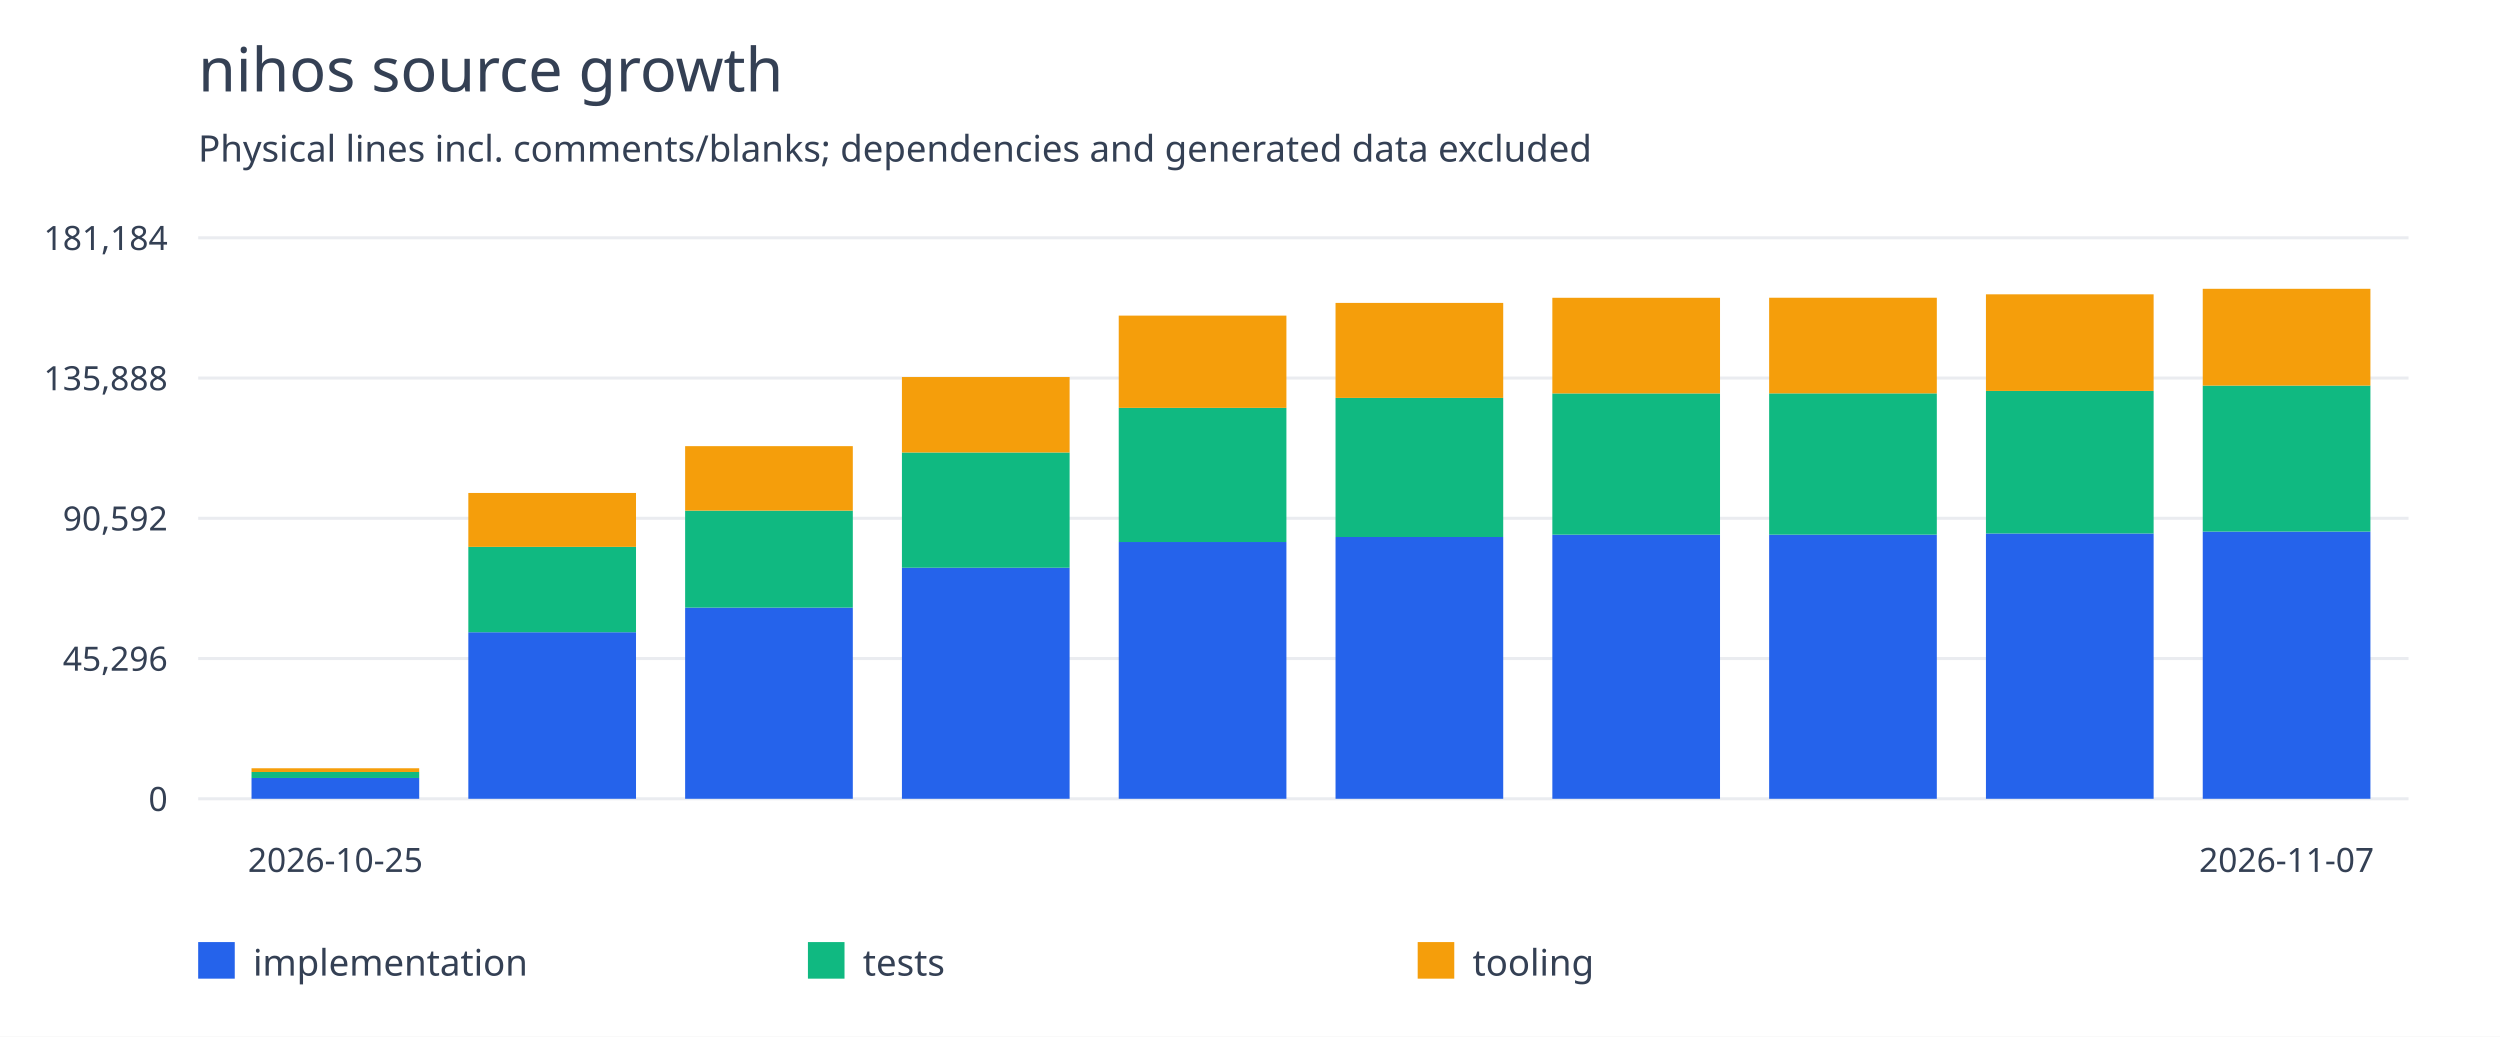
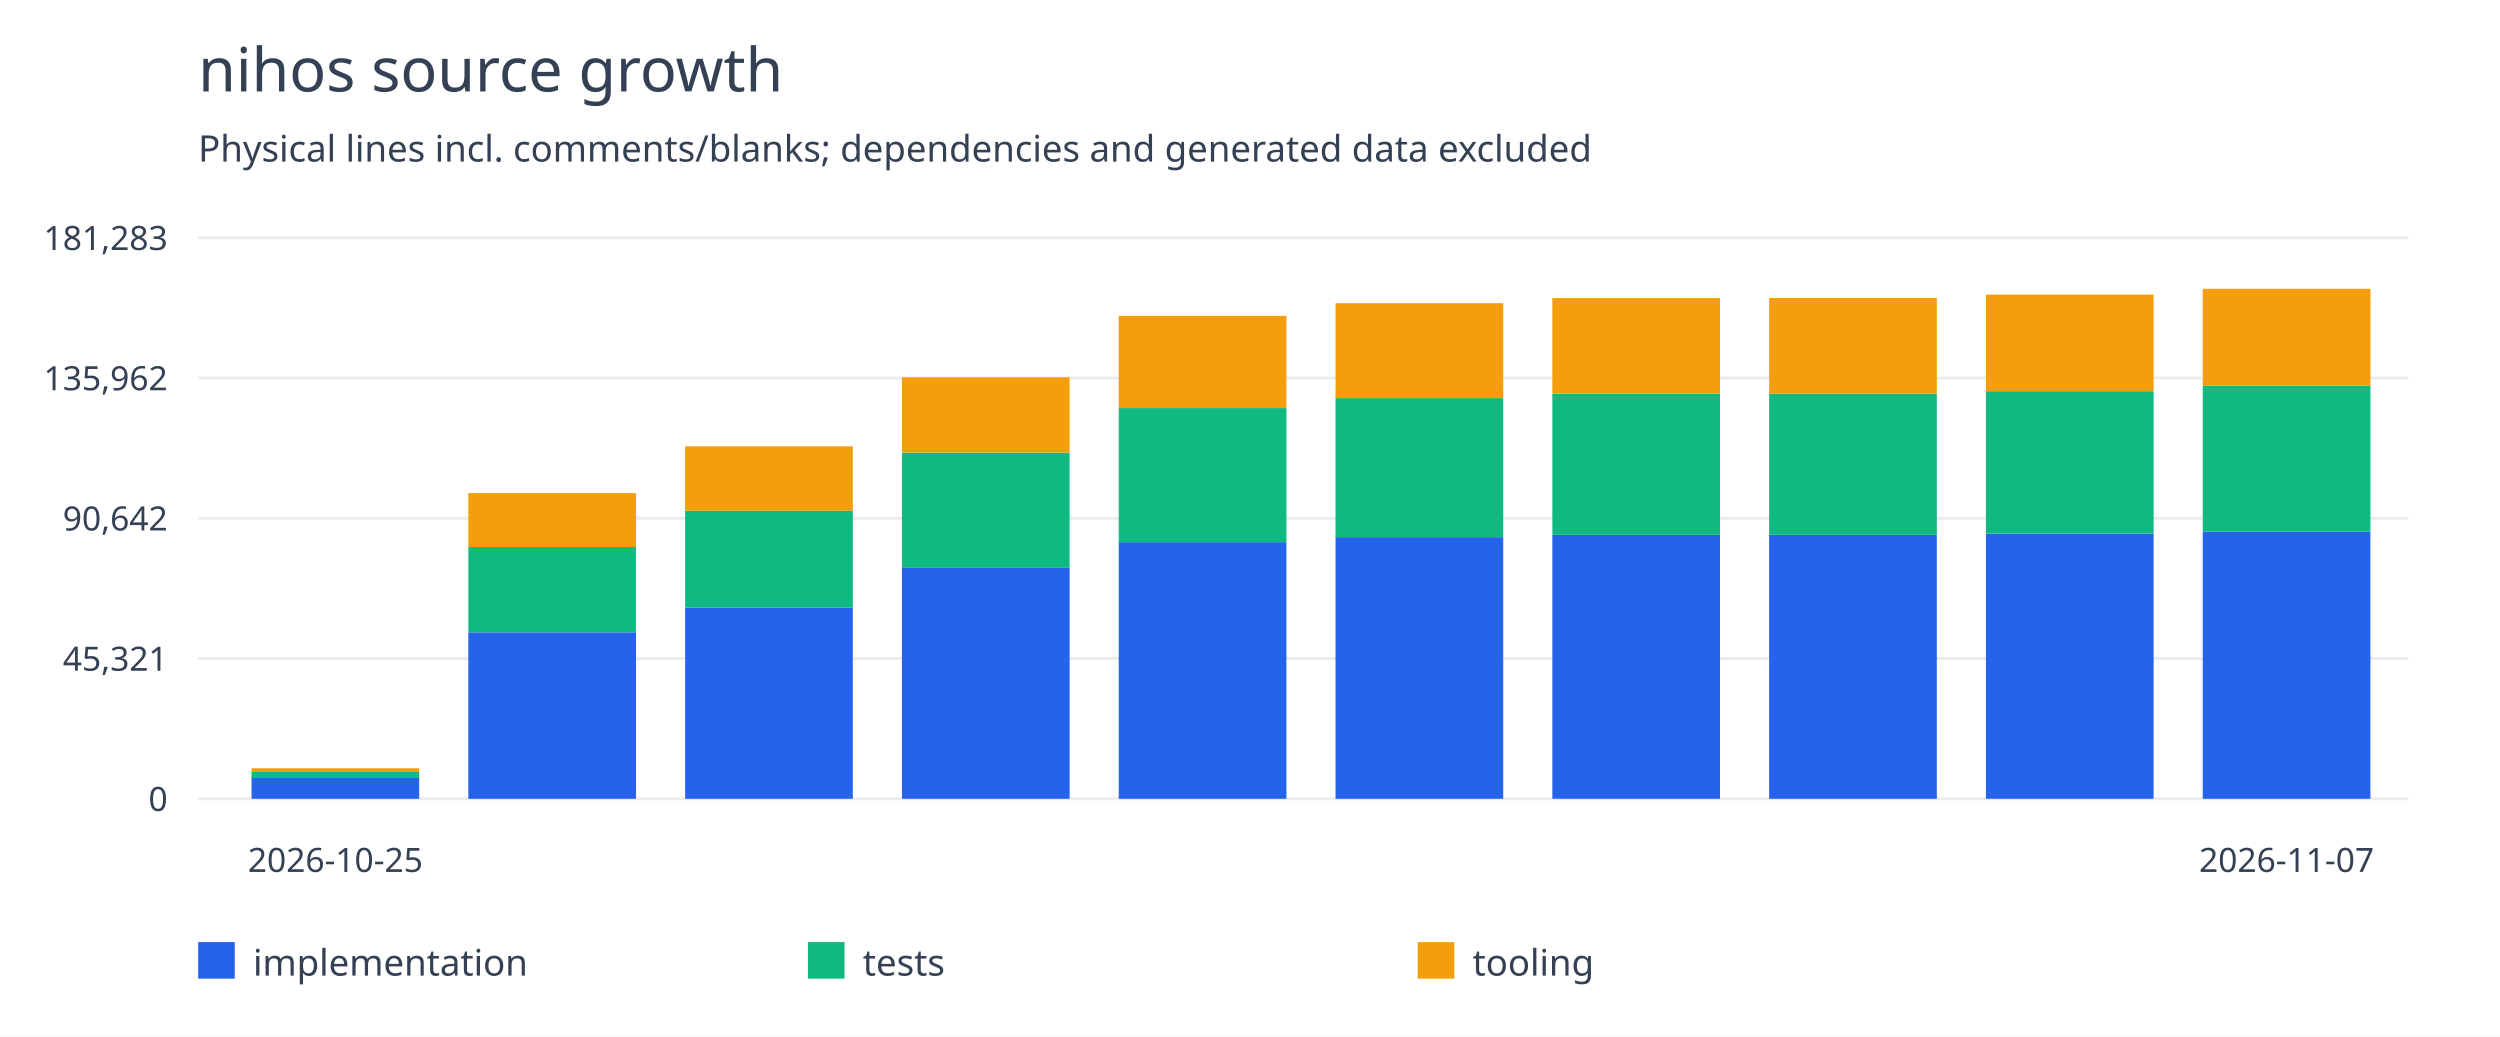
<svg xmlns="http://www.w3.org/2000/svg" width="820" height="340" viewBox="0 0 820 340">
  <rect width="100%" height="100%" fill="white" />
  <g font-family="system-ui,sans-serif" fill="#344054">
    <text x="65" y="30" font-size="20">nihos source growth</text>
    <text x="65" y="53" font-size="12">Physical lines incl. comments/blanks; dependencies and generated data excluded</text>
    <path d="M65 262.0H790" stroke="#eaecf0" />
    <text x="55" y="266.0" text-anchor="end" font-size="11">0</text>
    <path d="M65 216.0H790" stroke="#eaecf0" />
-     <text x="55" y="220.0" text-anchor="end" font-size="11">45,296</text>
+     <text x="55" y="220.0" text-anchor="end" font-size="11">45,321</text>
    <path d="M65 170.0H790" stroke="#eaecf0" />
-     <text x="55" y="174.0" text-anchor="end" font-size="11">90,592</text>
+     <text x="55" y="174.0" text-anchor="end" font-size="11">90,642</text>
    <path d="M65 124.0H790" stroke="#eaecf0" />
-     <text x="55" y="128.0" text-anchor="end" font-size="11">135,888</text>
+     <text x="55" y="128.0" text-anchor="end" font-size="11">135,962</text>
    <path d="M65 78.0H790" stroke="#eaecf0" />
-     <text x="55" y="82.0" text-anchor="end" font-size="11">181,184</text>
-     <rect x="82.5" y="255.175" width="55" height="6.825" fill="#2563eb" />
-     <rect x="82.5" y="253.21" width="55" height="1.964" fill="#10b981" />
-     <rect x="82.5" y="251.989" width="55" height="1.222" fill="#f59e0b" />
+     <text x="55" y="82.0" text-anchor="end" font-size="11">181,283</text>
+     <rect x="82.5" y="255.178" width="55" height="6.822" fill="#2563eb" />
+     <rect x="82.5" y="253.215" width="55" height="1.963" fill="#10b981" />
+     <rect x="82.5" y="251.994" width="55" height="1.221" fill="#f59e0b" />
    <text x="110.0" y="286" text-anchor="middle" font-size="11">2026-10-25</text>
-     <rect x="153.611" y="207.375" width="55" height="54.625" fill="#2563eb" />
-     <rect x="153.611" y="179.373" width="55" height="28.003" fill="#10b981" />
-     <rect x="153.611" y="161.691" width="55" height="17.682" fill="#f59e0b" />
-     <rect x="224.722" y="199.301" width="55" height="62.699" fill="#2563eb" />
-     <rect x="224.722" y="167.484" width="55" height="31.817" fill="#10b981" />
-     <rect x="224.722" y="146.335" width="55" height="21.149" fill="#f59e0b" />
-     <rect x="295.833" y="186.217" width="55" height="75.783" fill="#2563eb" />
-     <rect x="295.833" y="148.413" width="55" height="37.805" fill="#10b981" />
-     <rect x="295.833" y="123.662" width="55" height="24.751" fill="#f59e0b" />
-     <rect x="366.944" y="177.782" width="55" height="84.218" fill="#2563eb" />
-     <rect x="366.944" y="133.776" width="55" height="44.006" fill="#10b981" />
-     <rect x="366.944" y="103.521" width="55" height="30.255" fill="#f59e0b" />
-     <rect x="438.056" y="176.135" width="55" height="85.865" fill="#2563eb" />
-     <rect x="438.056" y="130.509" width="55" height="45.626" fill="#10b981" />
-     <rect x="438.056" y="99.354" width="55" height="31.155" fill="#f59e0b" />
-     <rect x="509.167" y="175.369" width="55" height="86.631" fill="#2563eb" />
-     <rect x="509.167" y="129.041" width="55" height="46.328" fill="#10b981" />
-     <rect x="509.167" y="97.675" width="55" height="31.366" fill="#f59e0b" />
-     <rect x="580.278" y="175.366" width="55" height="86.634" fill="#2563eb" />
-     <rect x="580.278" y="129.023" width="55" height="46.343" fill="#10b981" />
-     <rect x="580.278" y="97.657" width="55" height="31.366" fill="#f59e0b" />
-     <rect x="651.389" y="174.979" width="55" height="87.021" fill="#2563eb" />
-     <rect x="651.389" y="128.227" width="55" height="46.752" fill="#10b981" />
-     <rect x="651.389" y="96.538" width="55" height="31.689" fill="#f59e0b" />
-     <rect x="722.5" y="174.363" width="55" height="87.637" fill="#2563eb" />
-     <rect x="722.5" y="126.477" width="55" height="47.886" fill="#10b981" />
-     <rect x="722.5" y="94.727" width="55" height="31.75" fill="#f59e0b" />
+     <rect x="153.611" y="207.405" width="55" height="54.595" fill="#2563eb" />
+     <rect x="153.611" y="179.418" width="55" height="27.987" fill="#10b981" />
+     <rect x="153.611" y="161.746" width="55" height="17.672" fill="#f59e0b" />
+     <rect x="224.722" y="199.335" width="55" height="62.665" fill="#2563eb" />
+     <rect x="224.722" y="167.535" width="55" height="31.8" fill="#10b981" />
+     <rect x="224.722" y="146.398" width="55" height="21.137" fill="#f59e0b" />
+     <rect x="295.833" y="186.259" width="55" height="75.741" fill="#2563eb" />
+     <rect x="295.833" y="148.475" width="55" height="37.784" fill="#10b981" />
+     <rect x="295.833" y="123.738" width="55" height="24.737" fill="#f59e0b" />
+     <rect x="366.944" y="177.828" width="55" height="84.172" fill="#2563eb" />
+     <rect x="366.944" y="133.846" width="55" height="43.982" fill="#10b981" />
+     <rect x="366.944" y="103.607" width="55" height="30.238" fill="#f59e0b" />
+     <rect x="438.056" y="176.182" width="55" height="85.818" fill="#2563eb" />
+     <rect x="438.056" y="130.581" width="55" height="45.601" fill="#10b981" />
+     <rect x="438.056" y="99.443" width="55" height="31.138" fill="#f59e0b" />
+     <rect x="509.167" y="175.417" width="55" height="86.583" fill="#2563eb" />
+     <rect x="509.167" y="129.114" width="55" height="46.303" fill="#10b981" />
+     <rect x="509.167" y="97.765" width="55" height="31.349" fill="#f59e0b" />
+     <rect x="580.278" y="175.414" width="55" height="86.586" fill="#2563eb" />
+     <rect x="580.278" y="129.096" width="55" height="46.318" fill="#10b981" />
+     <rect x="580.278" y="97.747" width="55" height="31.349" fill="#f59e0b" />
+     <rect x="651.389" y="175.027" width="55" height="86.973" fill="#2563eb" />
+     <rect x="651.389" y="128.3" width="55" height="46.727" fill="#10b981" />
+     <rect x="651.389" y="96.628" width="55" height="31.672" fill="#f59e0b" />
+     <rect x="722.5" y="174.411" width="55" height="87.589" fill="#2563eb" />
+     <rect x="722.5" y="126.513" width="55" height="47.898" fill="#10b981" />
+     <rect x="722.5" y="94.727" width="55" height="31.785" fill="#f59e0b" />
    <text x="750.0" y="286" text-anchor="middle" font-size="11">2026-11-07</text>
    <rect x="65" y="309" width="12" height="12" fill="#2563eb" />
    <text x="83" y="320" font-size="12">implementation</text>
    <rect x="265" y="309" width="12" height="12" fill="#10b981" />
    <text x="283" y="320" font-size="12">tests</text>
    <rect x="465" y="309" width="12" height="12" fill="#f59e0b" />
    <text x="483" y="320" font-size="12">tooling</text>
  </g>
</svg>
